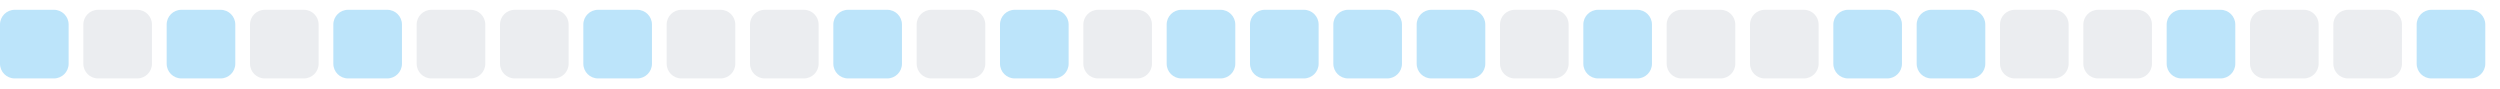
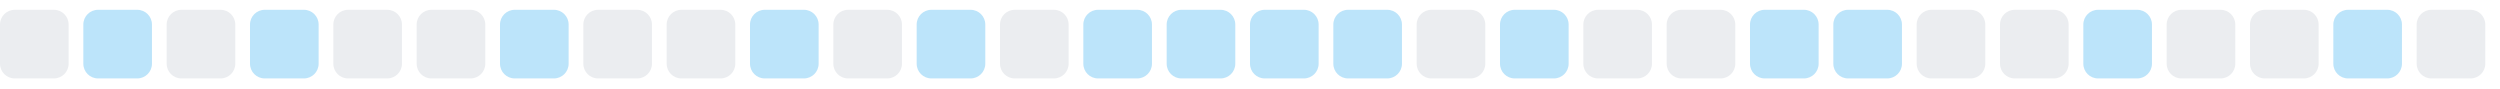
<svg xmlns="http://www.w3.org/2000/svg" width="255" height="9">
  <style>
        .level0 { fill: #ebedf0; }
        .level1 { fill: #bce4fa; }
        .level2 { fill: #75c7f7; }
        .level3 { fill: #30a9f2; }
        .level4 { fill: #008ee6; }
        @media (prefers-color-scheme: dark) {
          .level0 { fill: #161b22; }
          .level1 { fill: #0b3b5c; }
          .level2 { fill: #0a6299; }
          .level3 { fill: #008ee6; }
          .level4 { fill: #5bc4ff; }
        }
      </style>
-   <rect x="0.0" y="1" width="7" height="7" rx="1.5" ry="1.5" class="level1" />
-   <rect x="8.5" y="1" width="7" height="7" rx="1.5" ry="1.5" class="level0" />
-   <rect x="17.0" y="1" width="7" height="7" rx="1.5" ry="1.5" class="level1" />
-   <rect x="25.5" y="1" width="7" height="7" rx="1.5" ry="1.5" class="level0" />
-   <rect x="34.0" y="1" width="7" height="7" rx="1.5" ry="1.5" class="level1" />
+   <rect x="0.0" y="1" width="7" height="7" rx="1.5" ry="1.5" class="level0" />
+   <rect x="8.5" y="1" width="7" height="7" rx="1.5" ry="1.5" class="level1" />
+   <rect x="17.0" y="1" width="7" height="7" rx="1.5" ry="1.5" class="level0" />
+   <rect x="25.5" y="1" width="7" height="7" rx="1.5" ry="1.5" class="level1" />
+   <rect x="34.0" y="1" width="7" height="7" rx="1.5" ry="1.5" class="level0" />
  <rect x="42.5" y="1" width="7" height="7" rx="1.5" ry="1.5" class="level0" />
-   <rect x="51.0" y="1" width="7" height="7" rx="1.5" ry="1.5" class="level0" />
-   <rect x="59.5" y="1" width="7" height="7" rx="1.5" ry="1.5" class="level1" />
+   <rect x="51.0" y="1" width="7" height="7" rx="1.5" ry="1.5" class="level1" />
+   <rect x="59.5" y="1" width="7" height="7" rx="1.5" ry="1.5" class="level0" />
  <rect x="68.0" y="1" width="7" height="7" rx="1.5" ry="1.5" class="level0" />
-   <rect x="76.5" y="1" width="7" height="7" rx="1.5" ry="1.5" class="level0" />
-   <rect x="85.0" y="1" width="7" height="7" rx="1.5" ry="1.5" class="level1" />
-   <rect x="93.5" y="1" width="7" height="7" rx="1.5" ry="1.5" class="level0" />
-   <rect x="102.0" y="1" width="7" height="7" rx="1.5" ry="1.5" class="level1" />
-   <rect x="110.5" y="1" width="7" height="7" rx="1.5" ry="1.5" class="level0" />
+   <rect x="76.5" y="1" width="7" height="7" rx="1.5" ry="1.5" class="level1" />
+   <rect x="85.0" y="1" width="7" height="7" rx="1.5" ry="1.5" class="level0" />
+   <rect x="93.5" y="1" width="7" height="7" rx="1.5" ry="1.5" class="level1" />
+   <rect x="102.0" y="1" width="7" height="7" rx="1.5" ry="1.5" class="level0" />
+   <rect x="110.5" y="1" width="7" height="7" rx="1.5" ry="1.5" class="level1" />
  <rect x="119.0" y="1" width="7" height="7" rx="1.5" ry="1.5" class="level1" />
  <rect x="127.5" y="1" width="7" height="7" rx="1.5" ry="1.5" class="level1" />
  <rect x="136.0" y="1" width="7" height="7" rx="1.5" ry="1.5" class="level1" />
-   <rect x="144.5" y="1" width="7" height="7" rx="1.5" ry="1.5" class="level1" />
-   <rect x="153.0" y="1" width="7" height="7" rx="1.5" ry="1.5" class="level0" />
-   <rect x="161.5" y="1" width="7" height="7" rx="1.5" ry="1.5" class="level1" />
+   <rect x="144.5" y="1" width="7" height="7" rx="1.5" ry="1.5" class="level0" />
+   <rect x="153.0" y="1" width="7" height="7" rx="1.5" ry="1.5" class="level1" />
+   <rect x="161.5" y="1" width="7" height="7" rx="1.5" ry="1.5" class="level0" />
  <rect x="170.0" y="1" width="7" height="7" rx="1.5" ry="1.5" class="level0" />
-   <rect x="178.5" y="1" width="7" height="7" rx="1.5" ry="1.5" class="level0" />
+   <rect x="178.5" y="1" width="7" height="7" rx="1.5" ry="1.5" class="level1" />
  <rect x="187.0" y="1" width="7" height="7" rx="1.5" ry="1.5" class="level1" />
-   <rect x="195.5" y="1" width="7" height="7" rx="1.5" ry="1.5" class="level1" />
+   <rect x="195.5" y="1" width="7" height="7" rx="1.5" ry="1.5" class="level0" />
  <rect x="204.0" y="1" width="7" height="7" rx="1.5" ry="1.5" class="level0" />
-   <rect x="212.5" y="1" width="7" height="7" rx="1.5" ry="1.5" class="level0" />
-   <rect x="221.0" y="1" width="7" height="7" rx="1.5" ry="1.5" class="level1" />
+   <rect x="212.5" y="1" width="7" height="7" rx="1.5" ry="1.5" class="level1" />
+   <rect x="221.0" y="1" width="7" height="7" rx="1.5" ry="1.5" class="level0" />
  <rect x="229.5" y="1" width="7" height="7" rx="1.5" ry="1.5" class="level0" />
-   <rect x="238.0" y="1" width="7" height="7" rx="1.5" ry="1.5" class="level0" />
-   <rect x="246.5" y="1" width="7" height="7" rx="1.5" ry="1.5" class="level1" />
+   <rect x="238.0" y="1" width="7" height="7" rx="1.5" ry="1.5" class="level1" />
+   <rect x="246.5" y="1" width="7" height="7" rx="1.5" ry="1.5" class="level0" />
</svg>
